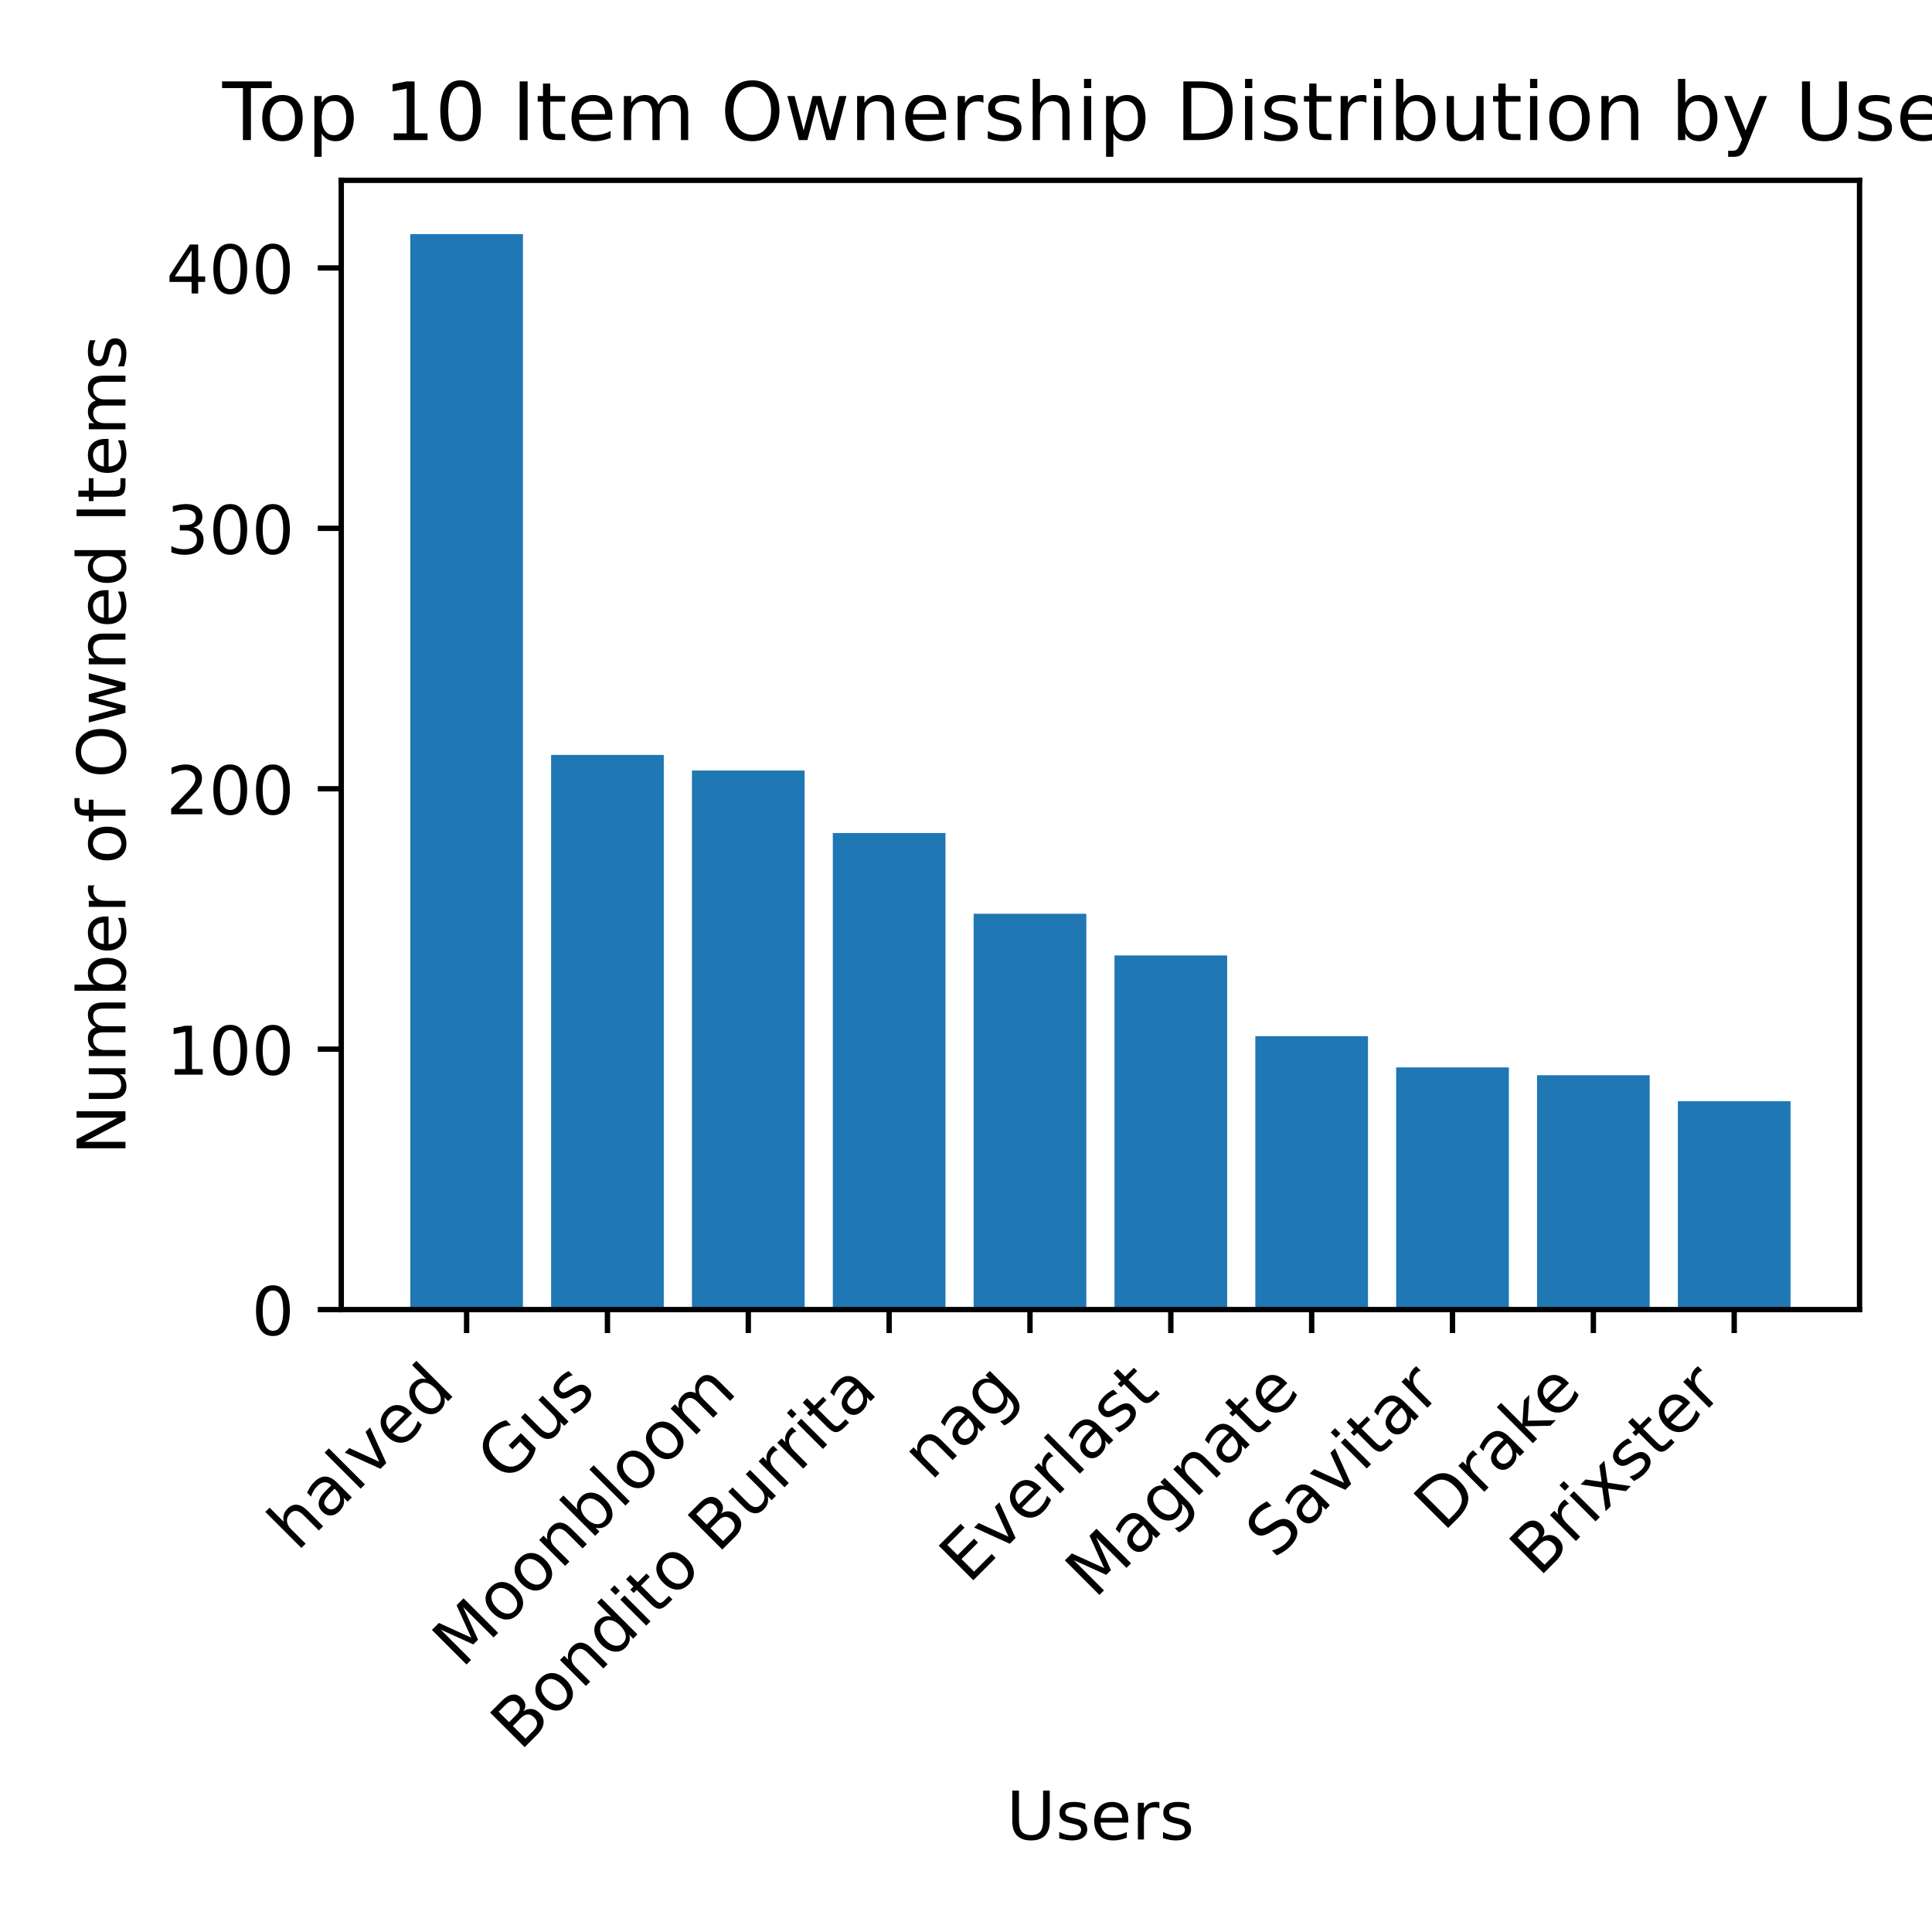
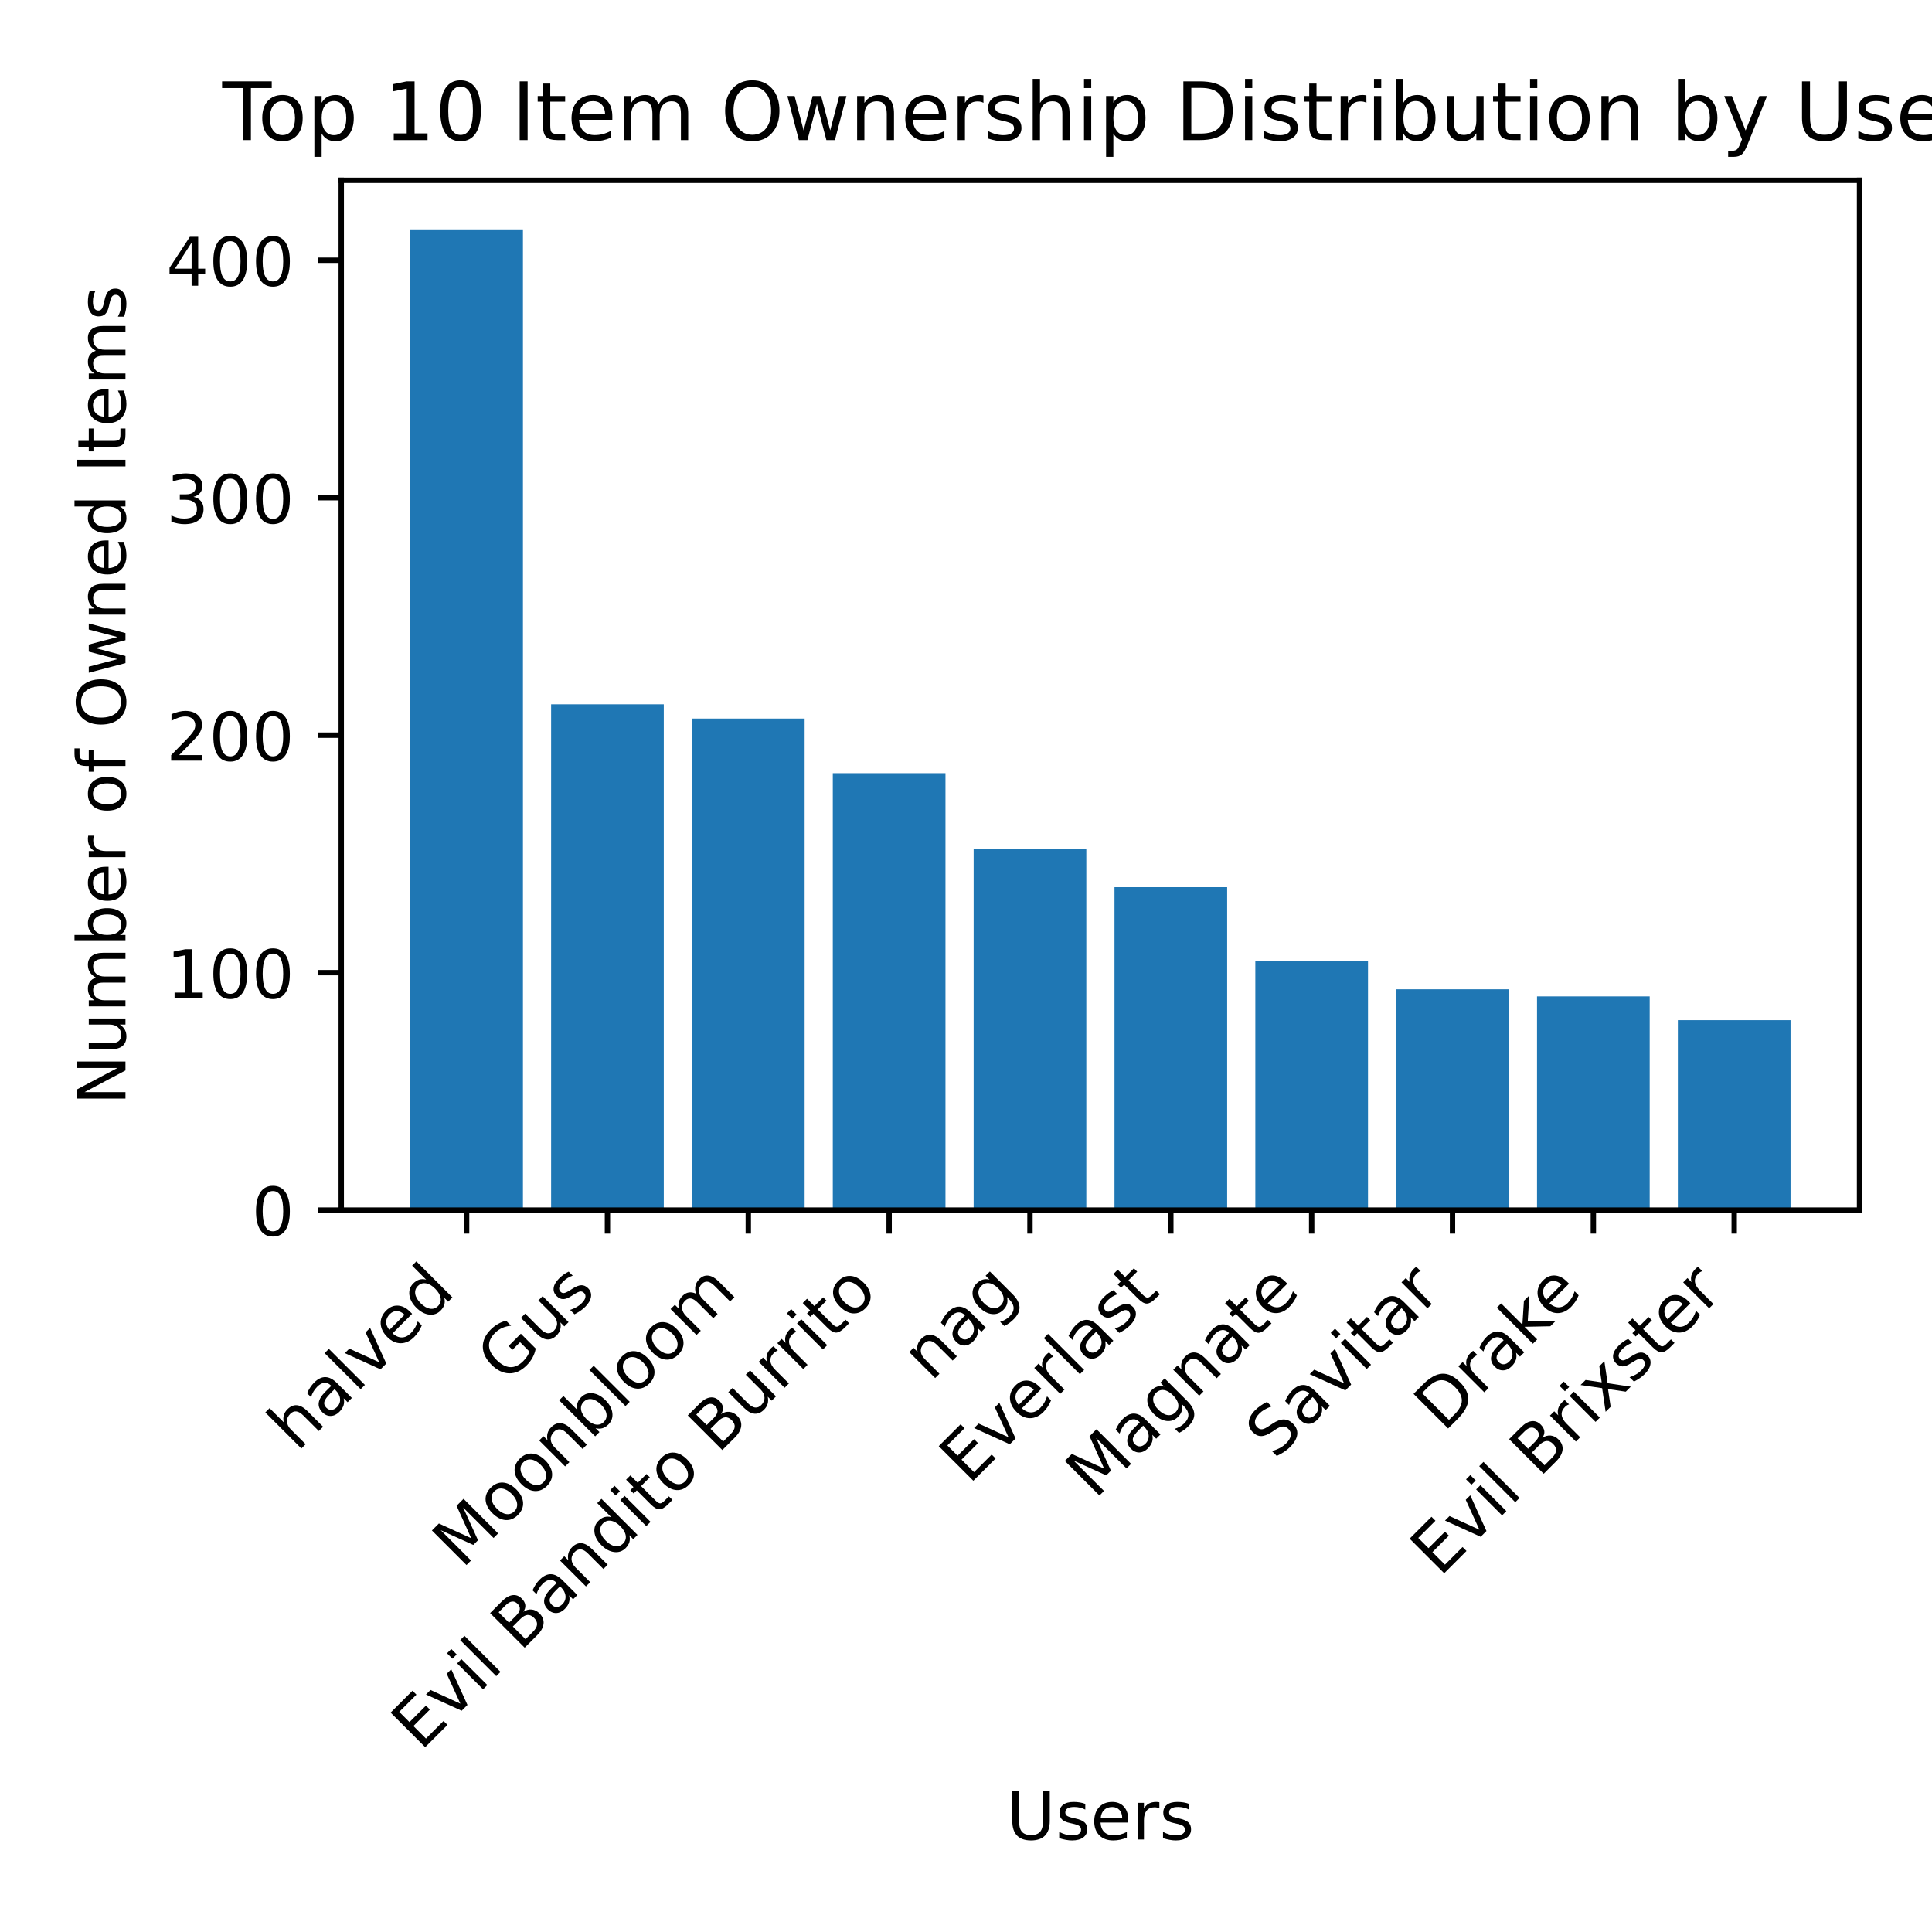
<svg xmlns="http://www.w3.org/2000/svg" xmlns:xlink="http://www.w3.org/1999/xlink" width="288pt" height="288pt" viewBox="0 0 288 288" version="1.1">
  <defs>
    <style type="text/css">*{stroke-linejoin: round; stroke-linecap: butt}</style>
  </defs>
  <g id="figure_1">
    <g id="patch_1">
      <path d="M 0 288  L 288 288  L 288 0  L 0 0  z " style="fill: #ffffff" />
    </g>
    <g id="axes_1">
      <g id="patch_2">
-         <path d="M 50.87 195.217  L 277.2 195.217  L 277.2 26.88  L 50.87 26.88  z " style="fill: #ffffff" />
+         <path d="M 50.87 180.389  L 277.2 180.389  L 277.2 26.88  L 50.87 26.88  z " style="fill: #ffffff" />
      </g>
      <g id="patch_3">
-         <path d="M 61.158 195.217  L 77.954 195.217  L 77.954 34.896  L 61.158 34.896  z " clip-path="url(#p7ab0c8140d)" style="fill: #1f77b4" />
+         <path d="M 61.158 180.389  L 77.954 180.389  L 77.954 34.19  L 61.158 34.19  z " clip-path="url(#p7f1d4d67af)" style="fill: #1f77b4" />
      </g>
      <g id="patch_4">
-         <path d="M 82.153 195.217  L 98.949 195.217  L 98.949 112.533  L 82.153 112.533  z " clip-path="url(#p7ab0c8140d)" style="fill: #1f77b4" />
+         <path d="M 82.153 180.389  L 98.949 180.389  L 98.949 104.988  L 82.153 104.988  z " clip-path="url(#p7f1d4d67af)" style="fill: #1f77b4" />
      </g>
      <g id="patch_5">
-         <path d="M 103.148 195.217  L 119.945 195.217  L 119.945 114.862  L 103.148 114.862  z " clip-path="url(#p7ab0c8140d)" style="fill: #1f77b4" />
+         <path d="M 103.148 180.389  L 119.945 180.389  L 119.945 107.112  L 103.148 107.112  z " clip-path="url(#p7f1d4d67af)" style="fill: #1f77b4" />
      </g>
      <g id="patch_6">
-         <path d="M 124.144 195.217  L 140.94 195.217  L 140.94 124.179  L 124.144 124.179  z " clip-path="url(#p7ab0c8140d)" style="fill: #1f77b4" />
+         <path d="M 124.144 180.389  L 140.94 180.389  L 140.94 115.254  L 124.144 115.254  z " clip-path="url(#p7f1d4d67af)" style="fill: #1f77b4" />
      </g>
      <g id="patch_7">
-         <path d="M 145.139 195.217  L 161.935 195.217  L 161.935 136.213  L 145.139 136.213  z " clip-path="url(#p7ab0c8140d)" style="fill: #1f77b4" />
+         <path d="M 145.139 180.389  L 161.935 180.389  L 161.935 126.582  L 145.139 126.582  z " clip-path="url(#p7f1d4d67af)" style="fill: #1f77b4" />
      </g>
      <g id="patch_8">
-         <path d="M 166.135 195.217  L 182.931 195.217  L 182.931 142.424  L 166.135 142.424  z " clip-path="url(#p7ab0c8140d)" style="fill: #1f77b4" />
+         <path d="M 166.135 180.389  L 182.931 180.389  L 182.931 132.246  L 166.135 132.246  z " clip-path="url(#p7f1d4d67af)" style="fill: #1f77b4" />
      </g>
      <g id="patch_9">
-         <path d="M 187.13 195.217  L 203.926 195.217  L 203.926 154.457  L 187.13 154.457  z " clip-path="url(#p7ab0c8140d)" style="fill: #1f77b4" />
+         <path d="M 187.13 180.389  L 203.926 180.389  L 203.926 143.22  L 187.13 143.22  z " clip-path="url(#p7f1d4d67af)" style="fill: #1f77b4" />
      </g>
      <g id="patch_10">
-         <path d="M 208.125 195.217  L 224.922 195.217  L 224.922 159.116  L 208.125 159.116  z " clip-path="url(#p7ab0c8140d)" style="fill: #1f77b4" />
+         <path d="M 208.125 180.389  L 224.922 180.389  L 224.922 147.468  L 208.125 147.468  z " clip-path="url(#p7f1d4d67af)" style="fill: #1f77b4" />
      </g>
      <g id="patch_11">
-         <path d="M 229.121 195.217  L 245.917 195.217  L 245.917 160.28  L 229.121 160.28  z " clip-path="url(#p7ab0c8140d)" style="fill: #1f77b4" />
+         <path d="M 229.121 180.389  L 245.917 180.389  L 245.917 148.53  L 229.121 148.53  z " clip-path="url(#p7f1d4d67af)" style="fill: #1f77b4" />
      </g>
      <g id="patch_12">
-         <path d="M 250.116 195.217  L 266.912 195.217  L 266.912 164.162  L 250.116 164.162  z " clip-path="url(#p7ab0c8140d)" style="fill: #1f77b4" />
+         <path d="M 250.116 180.389  L 266.912 180.389  L 266.912 152.069  L 250.116 152.069  z " clip-path="url(#p7f1d4d67af)" style="fill: #1f77b4" />
      </g>
      <g id="matplotlib.axis_1">
        <g id="xtick_1">
          <g id="line2d_1">
            <defs>
-               <path id="m0004487625" d="M 0 0  L 0 3.5  " style="stroke: #000000; stroke-width: 0.8" />
+               <path id="m01a7555c22" d="M 0 0  L 0 3.5  " style="stroke: #000000; stroke-width: 0.8" />
            </defs>
            <g>
-               <use xlink:href="#m0004487625" x="69.556" y="195.217" style="stroke: #000000; stroke-width: 0.8" />
+               <use xlink:href="#m01a7555c22" x="69.556" y="180.389" style="stroke: #000000; stroke-width: 0.8" />
            </g>
          </g>
          <g id="text_1">
-             <g transform="translate(44.28122 231.3939) rotate(-45) scale(0.1 -0.1)">
+             <g transform="translate(44.28122 216.5659) rotate(-45) scale(0.1 -0.1)">
              <defs>
                <path id="DejaVuSans-68" d="M 3513 2113  L 3513 0  L 2938 0  L 2938 2094  Q 2938 2591 2744 2837  Q 2550 3084 2163 3084  Q 1697 3084 1428 2787  Q 1159 2491 1159 1978  L 1159 0  L 581 0  L 581 4863  L 1159 4863  L 1159 2956  Q 1366 3272 1645 3428  Q 1925 3584 2291 3584  Q 2894 3584 3203 3211  Q 3513 2838 3513 2113  z " transform="scale(0.015625)" />
                <path id="DejaVuSans-61" d="M 2194 1759  Q 1497 1759 1228 1600  Q 959 1441 959 1056  Q 959 750 1161 570  Q 1363 391 1709 391  Q 2188 391 2477 730  Q 2766 1069 2766 1631  L 2766 1759  L 2194 1759  z M 3341 1997  L 3341 0  L 2766 0  L 2766 531  Q 2569 213 2275 61  Q 1981 -91 1556 -91  Q 1019 -91 701 211  Q 384 513 384 1019  Q 384 1609 779 1909  Q 1175 2209 1959 2209  L 2766 2209  L 2766 2266  Q 2766 2663 2505 2880  Q 2244 3097 1772 3097  Q 1472 3097 1187 3025  Q 903 2953 641 2809  L 641 3341  Q 956 3463 1253 3523  Q 1550 3584 1831 3584  Q 2591 3584 2966 3190  Q 3341 2797 3341 1997  z " transform="scale(0.015625)" />
                <path id="DejaVuSans-6c" d="M 603 4863  L 1178 4863  L 1178 0  L 603 0  L 603 4863  z " transform="scale(0.015625)" />
                <path id="DejaVuSans-76" d="M 191 3500  L 800 3500  L 1894 563  L 2988 3500  L 3597 3500  L 2284 0  L 1503 0  L 191 3500  z " transform="scale(0.015625)" />
                <path id="DejaVuSans-65" d="M 3597 1894  L 3597 1613  L 953 1613  Q 991 1019 1311 708  Q 1631 397 2203 397  Q 2534 397 2845 478  Q 3156 559 3463 722  L 3463 178  Q 3153 47 2828 -22  Q 2503 -91 2169 -91  Q 1331 -91 842 396  Q 353 884 353 1716  Q 353 2575 817 3079  Q 1281 3584 2069 3584  Q 2775 3584 3186 3129  Q 3597 2675 3597 1894  z M 3022 2063  Q 3016 2534 2758 2815  Q 2500 3097 2075 3097  Q 1594 3097 1305 2825  Q 1016 2553 972 2059  L 3022 2063  z " transform="scale(0.015625)" />
                <path id="DejaVuSans-64" d="M 2906 2969  L 2906 4863  L 3481 4863  L 3481 0  L 2906 0  L 2906 525  Q 2725 213 2448 61  Q 2172 -91 1784 -91  Q 1150 -91 751 415  Q 353 922 353 1747  Q 353 2572 751 3078  Q 1150 3584 1784 3584  Q 2172 3584 2448 3432  Q 2725 3281 2906 2969  z M 947 1747  Q 947 1113 1208 752  Q 1469 391 1925 391  Q 2381 391 2643 752  Q 2906 1113 2906 1747  Q 2906 2381 2643 2742  Q 2381 3103 1925 3103  Q 1469 3103 1208 2742  Q 947 2381 947 1747  z " transform="scale(0.015625)" />
              </defs>
              <use xlink:href="#DejaVuSans-68" />
              <use xlink:href="#DejaVuSans-61" x="63.379" />
              <use xlink:href="#DejaVuSans-6c" x="124.658" />
              <use xlink:href="#DejaVuSans-76" x="152.441" />
              <use xlink:href="#DejaVuSans-65" x="211.621" />
              <use xlink:href="#DejaVuSans-64" x="273.145" />
            </g>
          </g>
        </g>
        <g id="xtick_2">
          <g id="line2d_2">
            <g>
-               <use xlink:href="#m0004487625" x="90.551" y="195.217" style="stroke: #000000; stroke-width: 0.8" />
+               <use xlink:href="#m01a7555c22" x="90.551" y="180.389" style="stroke: #000000; stroke-width: 0.8" />
            </g>
          </g>
          <g id="text_2">
-             <g transform="translate(75.43683 221.2336) rotate(-45) scale(0.1 -0.1)">
+             <g transform="translate(75.43683 206.4056) rotate(-45) scale(0.1 -0.1)">
              <defs>
                <path id="DejaVuSans-47" d="M 3809 666  L 3809 1919  L 2778 1919  L 2778 2438  L 4434 2438  L 4434 434  Q 4069 175 3628 42  Q 3188 -91 2688 -91  Q 1594 -91 976 548  Q 359 1188 359 2328  Q 359 3472 976 4111  Q 1594 4750 2688 4750  Q 3144 4750 3555 4637  Q 3966 4525 4313 4306  L 4313 3634  Q 3963 3931 3569 4081  Q 3175 4231 2741 4231  Q 1884 4231 1454 3753  Q 1025 3275 1025 2328  Q 1025 1384 1454 906  Q 1884 428 2741 428  Q 3075 428 3337 486  Q 3600 544 3809 666  z " transform="scale(0.015625)" />
                <path id="DejaVuSans-75" d="M 544 1381  L 544 3500  L 1119 3500  L 1119 1403  Q 1119 906 1312 657  Q 1506 409 1894 409  Q 2359 409 2629 706  Q 2900 1003 2900 1516  L 2900 3500  L 3475 3500  L 3475 0  L 2900 0  L 2900 538  Q 2691 219 2414 64  Q 2138 -91 1772 -91  Q 1169 -91 856 284  Q 544 659 544 1381  z M 1991 3584  L 1991 3584  z " transform="scale(0.015625)" />
                <path id="DejaVuSans-73" d="M 2834 3397  L 2834 2853  Q 2591 2978 2328 3040  Q 2066 3103 1784 3103  Q 1356 3103 1142 2972  Q 928 2841 928 2578  Q 928 2378 1081 2264  Q 1234 2150 1697 2047  L 1894 2003  Q 2506 1872 2764 1633  Q 3022 1394 3022 966  Q 3022 478 2636 193  Q 2250 -91 1575 -91  Q 1294 -91 989 -36  Q 684 19 347 128  L 347 722  Q 666 556 975 473  Q 1284 391 1588 391  Q 1994 391 2212 530  Q 2431 669 2431 922  Q 2431 1156 2273 1281  Q 2116 1406 1581 1522  L 1381 1569  Q 847 1681 609 1914  Q 372 2147 372 2553  Q 372 3047 722 3315  Q 1072 3584 1716 3584  Q 2034 3584 2315 3537  Q 2597 3491 2834 3397  z " transform="scale(0.015625)" />
              </defs>
              <use xlink:href="#DejaVuSans-47" />
              <use xlink:href="#DejaVuSans-75" x="77.49" />
              <use xlink:href="#DejaVuSans-73" x="140.869" />
            </g>
          </g>
        </g>
        <g id="xtick_3">
          <g id="line2d_3">
            <g>
-               <use xlink:href="#m0004487625" x="111.547" y="195.217" style="stroke: #000000; stroke-width: 0.8" />
+               <use xlink:href="#m01a7555c22" x="111.547" y="180.389" style="stroke: #000000; stroke-width: 0.8" />
            </g>
          </g>
          <g id="text_3">
-             <g transform="translate(68.84619 248.8196) rotate(-45) scale(0.1 -0.1)">
+             <g transform="translate(68.84619 233.9916) rotate(-45) scale(0.1 -0.1)">
              <defs>
                <path id="DejaVuSans-4d" d="M 628 4666  L 1569 4666  L 2759 1491  L 3956 4666  L 4897 4666  L 4897 0  L 4281 0  L 4281 4097  L 3078 897  L 2444 897  L 1241 4097  L 1241 0  L 628 0  L 628 4666  z " transform="scale(0.015625)" />
                <path id="DejaVuSans-6f" d="M 1959 3097  Q 1497 3097 1228 2736  Q 959 2375 959 1747  Q 959 1119 1226 758  Q 1494 397 1959 397  Q 2419 397 2687 759  Q 2956 1122 2956 1747  Q 2956 2369 2687 2733  Q 2419 3097 1959 3097  z M 1959 3584  Q 2709 3584 3137 3096  Q 3566 2609 3566 1747  Q 3566 888 3137 398  Q 2709 -91 1959 -91  Q 1206 -91 779 398  Q 353 888 353 1747  Q 353 2609 779 3096  Q 1206 3584 1959 3584  z " transform="scale(0.015625)" />
                <path id="DejaVuSans-6e" d="M 3513 2113  L 3513 0  L 2938 0  L 2938 2094  Q 2938 2591 2744 2837  Q 2550 3084 2163 3084  Q 1697 3084 1428 2787  Q 1159 2491 1159 1978  L 1159 0  L 581 0  L 581 3500  L 1159 3500  L 1159 2956  Q 1366 3272 1645 3428  Q 1925 3584 2291 3584  Q 2894 3584 3203 3211  Q 3513 2838 3513 2113  z " transform="scale(0.015625)" />
                <path id="DejaVuSans-62" d="M 3116 1747  Q 3116 2381 2855 2742  Q 2594 3103 2138 3103  Q 1681 3103 1420 2742  Q 1159 2381 1159 1747  Q 1159 1113 1420 752  Q 1681 391 2138 391  Q 2594 391 2855 752  Q 3116 1113 3116 1747  z M 1159 2969  Q 1341 3281 1617 3432  Q 1894 3584 2278 3584  Q 2916 3584 3314 3078  Q 3713 2572 3713 1747  Q 3713 922 3314 415  Q 2916 -91 2278 -91  Q 1894 -91 1617 61  Q 1341 213 1159 525  L 1159 0  L 581 0  L 581 4863  L 1159 4863  L 1159 2969  z " transform="scale(0.015625)" />
                <path id="DejaVuSans-6d" d="M 3328 2828  Q 3544 3216 3844 3400  Q 4144 3584 4550 3584  Q 5097 3584 5394 3201  Q 5691 2819 5691 2113  L 5691 0  L 5113 0  L 5113 2094  Q 5113 2597 4934 2840  Q 4756 3084 4391 3084  Q 3944 3084 3684 2787  Q 3425 2491 3425 1978  L 3425 0  L 2847 0  L 2847 2094  Q 2847 2600 2669 2842  Q 2491 3084 2119 3084  Q 1678 3084 1418 2786  Q 1159 2488 1159 1978  L 1159 0  L 581 0  L 581 3500  L 1159 3500  L 1159 2956  Q 1356 3278 1631 3431  Q 1906 3584 2284 3584  Q 2666 3584 2933 3390  Q 3200 3197 3328 2828  z " transform="scale(0.015625)" />
              </defs>
              <use xlink:href="#DejaVuSans-4d" />
              <use xlink:href="#DejaVuSans-6f" x="86.279" />
              <use xlink:href="#DejaVuSans-6f" x="147.461" />
              <use xlink:href="#DejaVuSans-6e" x="208.643" />
              <use xlink:href="#DejaVuSans-62" x="272.021" />
              <use xlink:href="#DejaVuSans-6c" x="335.498" />
              <use xlink:href="#DejaVuSans-6f" x="363.281" />
              <use xlink:href="#DejaVuSans-6f" x="424.463" />
              <use xlink:href="#DejaVuSans-6d" x="485.645" />
            </g>
          </g>
        </g>
        <g id="xtick_4">
          <g id="line2d_4">
            <g>
-               <use xlink:href="#m0004487625" x="132.542" y="195.217" style="stroke: #000000; stroke-width: 0.8" />
+               <use xlink:href="#m01a7555c22" x="132.542" y="180.389" style="stroke: #000000; stroke-width: 0.8" />
            </g>
          </g>
          <g id="text_4">
-             <g transform="translate(77.52021 261.141) rotate(-45) scale(0.1 -0.1)">
-               <defs>
+             <g transform="translate(62.69086 261.1423) rotate(-45) scale(0.1 -0.1)">
+               <defs>
+                 <path id="DejaVuSans-45" d="M 628 4666  L 3578 4666  L 3578 4134  L 1259 4134  L 1259 2753  L 3481 2753  L 3481 2222  L 1259 2222  L 1259 531  L 3634 531  L 3634 0  L 628 0  L 628 4666  z " transform="scale(0.015625)" />
+                 <path id="DejaVuSans-69" d="M 603 3500  L 1178 3500  L 1178 0  L 603 0  L 603 3500  z M 603 4863  L 1178 4863  L 1178 4134  L 603 4134  L 603 4863  z " transform="scale(0.015625)" />
+                 <path id="DejaVuSans-20" transform="scale(0.015625)" />
                <path id="DejaVuSans-42" d="M 1259 2228  L 1259 519  L 2272 519  Q 2781 519 3026 730  Q 3272 941 3272 1375  Q 3272 1813 3026 2020  Q 2781 2228 2272 2228  L 1259 2228  z M 1259 4147  L 1259 2741  L 2194 2741  Q 2656 2741 2882 2914  Q 3109 3088 3109 3444  Q 3109 3797 2882 3972  Q 2656 4147 2194 4147  L 1259 4147  z M 628 4666  L 2241 4666  Q 2963 4666 3353 4366  Q 3744 4066 3744 3513  Q 3744 3084 3544 2831  Q 3344 2578 2956 2516  Q 3422 2416 3680 2098  Q 3938 1781 3938 1306  Q 3938 681 3513 340  Q 3088 0 2303 0  L 628 0  L 628 4666  z " transform="scale(0.015625)" />
-                 <path id="DejaVuSans-69" d="M 603 3500  L 1178 3500  L 1178 0  L 603 0  L 603 3500  z M 603 4863  L 1178 4863  L 1178 4134  L 603 4134  L 603 4863  z " transform="scale(0.015625)" />
                <path id="DejaVuSans-74" d="M 1172 4494  L 1172 3500  L 2356 3500  L 2356 3053  L 1172 3053  L 1172 1153  Q 1172 725 1289 603  Q 1406 481 1766 481  L 2356 481  L 2356 0  L 1766 0  Q 1100 0 847 248  Q 594 497 594 1153  L 594 3053  L 172 3053  L 172 3500  L 594 3500  L 594 4494  L 1172 4494  z " transform="scale(0.015625)" />
-                 <path id="DejaVuSans-20" transform="scale(0.015625)" />
                <path id="DejaVuSans-72" d="M 2631 2963  Q 2534 3019 2420 3045  Q 2306 3072 2169 3072  Q 1681 3072 1420 2755  Q 1159 2438 1159 1844  L 1159 0  L 581 0  L 581 3500  L 1159 3500  L 1159 2956  Q 1341 3275 1631 3429  Q 1922 3584 2338 3584  Q 2397 3584 2469 3576  Q 2541 3569 2628 3553  L 2631 2963  z " transform="scale(0.015625)" />
              </defs>
-               <use xlink:href="#DejaVuSans-42" />
-               <use xlink:href="#DejaVuSans-6f" x="68.604" />
-               <use xlink:href="#DejaVuSans-6e" x="129.785" />
-               <use xlink:href="#DejaVuSans-64" x="193.164" />
-               <use xlink:href="#DejaVuSans-69" x="256.641" />
-               <use xlink:href="#DejaVuSans-74" x="284.424" />
-               <use xlink:href="#DejaVuSans-6f" x="323.633" />
-               <use xlink:href="#DejaVuSans-20" x="384.814" />
-               <use xlink:href="#DejaVuSans-42" x="416.602" />
-               <use xlink:href="#DejaVuSans-75" x="485.205" />
-               <use xlink:href="#DejaVuSans-72" x="548.584" />
-               <use xlink:href="#DejaVuSans-72" x="587.947" />
-               <use xlink:href="#DejaVuSans-69" x="629.061" />
-               <use xlink:href="#DejaVuSans-74" x="656.844" />
-               <use xlink:href="#DejaVuSans-61" x="696.053" />
+               <use xlink:href="#DejaVuSans-45" />
+               <use xlink:href="#DejaVuSans-76" x="63.184" />
+               <use xlink:href="#DejaVuSans-69" x="122.363" />
+               <use xlink:href="#DejaVuSans-6c" x="150.146" />
+               <use xlink:href="#DejaVuSans-20" x="177.93" />
+               <use xlink:href="#DejaVuSans-42" x="209.717" />
+               <use xlink:href="#DejaVuSans-61" x="278.32" />
+               <use xlink:href="#DejaVuSans-6e" x="339.6" />
+               <use xlink:href="#DejaVuSans-64" x="402.979" />
+               <use xlink:href="#DejaVuSans-69" x="466.455" />
+               <use xlink:href="#DejaVuSans-74" x="494.238" />
+               <use xlink:href="#DejaVuSans-6f" x="533.447" />
+               <use xlink:href="#DejaVuSans-20" x="594.629" />
+               <use xlink:href="#DejaVuSans-42" x="626.416" />
+               <use xlink:href="#DejaVuSans-75" x="695.02" />
+               <use xlink:href="#DejaVuSans-72" x="758.398" />
+               <use xlink:href="#DejaVuSans-72" x="797.762" />
+               <use xlink:href="#DejaVuSans-69" x="838.875" />
+               <use xlink:href="#DejaVuSans-74" x="866.658" />
+               <use xlink:href="#DejaVuSans-6f" x="905.867" />
            </g>
          </g>
        </g>
        <g id="xtick_5">
          <g id="line2d_5">
            <g>
-               <use xlink:href="#m0004487625" x="153.537" y="195.217" style="stroke: #000000; stroke-width: 0.8" />
+               <use xlink:href="#m01a7555c22" x="153.537" y="180.389" style="stroke: #000000; stroke-width: 0.8" />
            </g>
          </g>
          <g id="text_5">
-             <g transform="translate(138.7632 220.8934) rotate(-45) scale(0.1 -0.1)">
+             <g transform="translate(138.7632 206.0653) rotate(-45) scale(0.1 -0.1)">
              <defs>
                <path id="DejaVuSans-67" d="M 2906 1791  Q 2906 2416 2648 2759  Q 2391 3103 1925 3103  Q 1463 3103 1205 2759  Q 947 2416 947 1791  Q 947 1169 1205 825  Q 1463 481 1925 481  Q 2391 481 2648 825  Q 2906 1169 2906 1791  z M 3481 434  Q 3481 -459 3084 -895  Q 2688 -1331 1869 -1331  Q 1566 -1331 1297 -1286  Q 1028 -1241 775 -1147  L 775 -588  Q 1028 -725 1275 -790  Q 1522 -856 1778 -856  Q 2344 -856 2625 -561  Q 2906 -266 2906 331  L 2906 616  Q 2728 306 2450 153  Q 2172 0 1784 0  Q 1141 0 747 490  Q 353 981 353 1791  Q 353 2603 747 3093  Q 1141 3584 1784 3584  Q 2172 3584 2450 3431  Q 2728 3278 2906 2969  L 2906 3500  L 3481 3500  L 3481 434  z " transform="scale(0.015625)" />
              </defs>
              <use xlink:href="#DejaVuSans-6e" />
              <use xlink:href="#DejaVuSans-61" x="63.379" />
              <use xlink:href="#DejaVuSans-67" x="124.658" />
            </g>
          </g>
        </g>
        <g id="xtick_6">
          <g id="line2d_6">
            <g>
-               <use xlink:href="#m0004487625" x="174.533" y="195.217" style="stroke: #000000; stroke-width: 0.8" />
+               <use xlink:href="#m01a7555c22" x="174.533" y="180.389" style="stroke: #000000; stroke-width: 0.8" />
            </g>
          </g>
          <g id="text_6">
-             <g transform="translate(144.3978 236.2541) rotate(-45) scale(0.1 -0.1)">
-               <defs>
-                 <path id="DejaVuSans-45" d="M 628 4666  L 3578 4666  L 3578 4134  L 1259 4134  L 1259 2753  L 3481 2753  L 3481 2222  L 1259 2222  L 1259 531  L 3634 531  L 3634 0  L 628 0  L 628 4666  z " transform="scale(0.015625)" />
-               </defs>
+             <g transform="translate(144.3978 221.4261) rotate(-45) scale(0.1 -0.1)">
              <use xlink:href="#DejaVuSans-45" />
              <use xlink:href="#DejaVuSans-76" x="63.184" />
              <use xlink:href="#DejaVuSans-65" x="122.363" />
              <use xlink:href="#DejaVuSans-72" x="183.887" />
              <use xlink:href="#DejaVuSans-6c" x="225" />
              <use xlink:href="#DejaVuSans-61" x="252.783" />
              <use xlink:href="#DejaVuSans-73" x="314.062" />
              <use xlink:href="#DejaVuSans-74" x="366.162" />
            </g>
          </g>
        </g>
        <g id="xtick_7">
          <g id="line2d_7">
            <g>
-               <use xlink:href="#m0004487625" x="195.528" y="195.217" style="stroke: #000000; stroke-width: 0.8" />
+               <use xlink:href="#m01a7555c22" x="195.528" y="180.389" style="stroke: #000000; stroke-width: 0.8" />
            </g>
          </g>
          <g id="text_7">
-             <g transform="translate(163.1967 238.4506) rotate(-45) scale(0.1 -0.1)">
+             <g transform="translate(163.1967 223.6226) rotate(-45) scale(0.1 -0.1)">
              <use xlink:href="#DejaVuSans-4d" />
              <use xlink:href="#DejaVuSans-61" x="86.279" />
              <use xlink:href="#DejaVuSans-67" x="147.559" />
              <use xlink:href="#DejaVuSans-6e" x="211.035" />
              <use xlink:href="#DejaVuSans-61" x="274.414" />
              <use xlink:href="#DejaVuSans-74" x="335.693" />
              <use xlink:href="#DejaVuSans-65" x="374.902" />
            </g>
          </g>
        </g>
        <g id="xtick_8">
          <g id="line2d_8">
            <g>
-               <use xlink:href="#m0004487625" x="216.523" y="195.217" style="stroke: #000000; stroke-width: 0.8" />
+               <use xlink:href="#m01a7555c22" x="216.523" y="180.389" style="stroke: #000000; stroke-width: 0.8" />
            </g>
          </g>
          <g id="text_8">
-             <g transform="translate(190.0688 232.5739) rotate(-45) scale(0.1 -0.1)">
+             <g transform="translate(190.0688 217.7458) rotate(-45) scale(0.1 -0.1)">
              <defs>
                <path id="DejaVuSans-53" d="M 3425 4513  L 3425 3897  Q 3066 4069 2747 4153  Q 2428 4238 2131 4238  Q 1616 4238 1336 4038  Q 1056 3838 1056 3469  Q 1056 3159 1242 3001  Q 1428 2844 1947 2747  L 2328 2669  Q 3034 2534 3370 2195  Q 3706 1856 3706 1288  Q 3706 609 3251 259  Q 2797 -91 1919 -91  Q 1588 -91 1214 -16  Q 841 59 441 206  L 441 856  Q 825 641 1194 531  Q 1563 422 1919 422  Q 2459 422 2753 634  Q 3047 847 3047 1241  Q 3047 1584 2836 1778  Q 2625 1972 2144 2069  L 1759 2144  Q 1053 2284 737 2584  Q 422 2884 422 3419  Q 422 4038 858 4394  Q 1294 4750 2059 4750  Q 2388 4750 2728 4690  Q 3069 4631 3425 4513  z " transform="scale(0.015625)" />
              </defs>
              <use xlink:href="#DejaVuSans-53" />
              <use xlink:href="#DejaVuSans-61" x="63.477" />
              <use xlink:href="#DejaVuSans-76" x="124.756" />
              <use xlink:href="#DejaVuSans-69" x="183.936" />
              <use xlink:href="#DejaVuSans-74" x="211.719" />
              <use xlink:href="#DejaVuSans-61" x="250.928" />
              <use xlink:href="#DejaVuSans-72" x="312.207" />
            </g>
          </g>
        </g>
        <g id="xtick_9">
          <g id="line2d_9">
            <g>
-               <use xlink:href="#m0004487625" x="237.519" y="195.217" style="stroke: #000000; stroke-width: 0.8" />
+               <use xlink:href="#m01a7555c22" x="237.519" y="180.389" style="stroke: #000000; stroke-width: 0.8" />
            </g>
          </g>
          <g id="text_9">
-             <g transform="translate(215.1742 228.4638) rotate(-45) scale(0.1 -0.1)">
+             <g transform="translate(215.1742 213.6358) rotate(-45) scale(0.1 -0.1)">
              <defs>
                <path id="DejaVuSans-44" d="M 1259 4147  L 1259 519  L 2022 519  Q 2988 519 3436 956  Q 3884 1394 3884 2338  Q 3884 3275 3436 3711  Q 2988 4147 2022 4147  L 1259 4147  z M 628 4666  L 1925 4666  Q 3281 4666 3915 4102  Q 4550 3538 4550 2338  Q 4550 1131 3912 565  Q 3275 0 1925 0  L 628 0  L 628 4666  z " transform="scale(0.015625)" />
                <path id="DejaVuSans-6b" d="M 581 4863  L 1159 4863  L 1159 1991  L 2875 3500  L 3609 3500  L 1753 1863  L 3688 0  L 2938 0  L 1159 1709  L 1159 0  L 581 0  L 581 4863  z " transform="scale(0.015625)" />
              </defs>
              <use xlink:href="#DejaVuSans-44" />
              <use xlink:href="#DejaVuSans-72" x="77.002" />
              <use xlink:href="#DejaVuSans-61" x="118.115" />
              <use xlink:href="#DejaVuSans-6b" x="179.395" />
              <use xlink:href="#DejaVuSans-65" x="233.68" />
            </g>
          </g>
        </g>
        <g id="xtick_10">
          <g id="line2d_10">
            <g>
-               <use xlink:href="#m0004487625" x="258.514" y="195.217" style="stroke: #000000; stroke-width: 0.8" />
+               <use xlink:href="#m01a7555c22" x="258.514" y="180.389" style="stroke: #000000; stroke-width: 0.8" />
            </g>
          </g>
          <g id="text_10">
-             <g transform="translate(229.4222 235.2112) rotate(-45) scale(0.1 -0.1)">
+             <g transform="translate(214.5929 235.2125) rotate(-45) scale(0.1 -0.1)">
              <defs>
                <path id="DejaVuSans-78" d="M 3513 3500  L 2247 1797  L 3578 0  L 2900 0  L 1881 1375  L 863 0  L 184 0  L 1544 1831  L 300 3500  L 978 3500  L 1906 2253  L 2834 3500  L 3513 3500  z " transform="scale(0.015625)" />
              </defs>
-               <use xlink:href="#DejaVuSans-42" />
-               <use xlink:href="#DejaVuSans-72" x="68.604" />
-               <use xlink:href="#DejaVuSans-69" x="109.717" />
-               <use xlink:href="#DejaVuSans-78" x="137.5" />
-               <use xlink:href="#DejaVuSans-73" x="196.68" />
-               <use xlink:href="#DejaVuSans-74" x="248.779" />
-               <use xlink:href="#DejaVuSans-65" x="287.988" />
-               <use xlink:href="#DejaVuSans-72" x="349.512" />
+               <use xlink:href="#DejaVuSans-45" />
+               <use xlink:href="#DejaVuSans-76" x="63.184" />
+               <use xlink:href="#DejaVuSans-69" x="122.363" />
+               <use xlink:href="#DejaVuSans-6c" x="150.146" />
+               <use xlink:href="#DejaVuSans-20" x="177.93" />
+               <use xlink:href="#DejaVuSans-42" x="209.717" />
+               <use xlink:href="#DejaVuSans-72" x="278.32" />
+               <use xlink:href="#DejaVuSans-69" x="319.434" />
+               <use xlink:href="#DejaVuSans-78" x="347.217" />
+               <use xlink:href="#DejaVuSans-73" x="406.396" />
+               <use xlink:href="#DejaVuSans-74" x="458.496" />
+               <use xlink:href="#DejaVuSans-65" x="497.705" />
+               <use xlink:href="#DejaVuSans-72" x="559.229" />
            </g>
          </g>
        </g>
        <g id="text_11">
-           <g transform="translate(150.0342 274.21) scale(0.1 -0.1)">
+           <g transform="translate(150.0342 274.2113) scale(0.1 -0.1)">
            <defs>
              <path id="DejaVuSans-55" d="M 556 4666  L 1191 4666  L 1191 1831  Q 1191 1081 1462 751  Q 1734 422 2344 422  Q 2950 422 3222 751  Q 3494 1081 3494 1831  L 3494 4666  L 4128 4666  L 4128 1753  Q 4128 841 3676 375  Q 3225 -91 2344 -91  Q 1459 -91 1007 375  Q 556 841 556 1753  L 556 4666  z " transform="scale(0.015625)" />
            </defs>
            <use xlink:href="#DejaVuSans-55" />
            <use xlink:href="#DejaVuSans-73" x="73.193" />
            <use xlink:href="#DejaVuSans-65" x="125.293" />
            <use xlink:href="#DejaVuSans-72" x="186.816" />
            <use xlink:href="#DejaVuSans-73" x="227.93" />
          </g>
        </g>
      </g>
      <g id="matplotlib.axis_2">
        <g id="ytick_1">
          <g id="line2d_11">
            <defs>
-               <path id="m00ee1c679f" d="M 0 0  L -3.5 0  " style="stroke: #000000; stroke-width: 0.8" />
+               <path id="m5f9305dac7" d="M 0 0  L -3.5 0  " style="stroke: #000000; stroke-width: 0.8" />
            </defs>
            <g>
-               <use xlink:href="#m00ee1c679f" x="50.87" y="195.217" style="stroke: #000000; stroke-width: 0.8" />
+               <use xlink:href="#m5f9305dac7" x="50.87" y="180.389" style="stroke: #000000; stroke-width: 0.8" />
            </g>
          </g>
          <g id="text_12">
-             <g transform="translate(37.5075 199.0161) scale(0.1 -0.1)">
+             <g transform="translate(37.5075 184.1881) scale(0.1 -0.1)">
              <defs>
                <path id="DejaVuSans-30" d="M 2034 4250  Q 1547 4250 1301 3770  Q 1056 3291 1056 2328  Q 1056 1369 1301 889  Q 1547 409 2034 409  Q 2525 409 2770 889  Q 3016 1369 3016 2328  Q 3016 3291 2770 3770  Q 2525 4250 2034 4250  z M 2034 4750  Q 2819 4750 3233 4129  Q 3647 3509 3647 2328  Q 3647 1150 3233 529  Q 2819 -91 2034 -91  Q 1250 -91 836 529  Q 422 1150 422 2328  Q 422 3509 836 4129  Q 1250 4750 2034 4750  z " transform="scale(0.015625)" />
              </defs>
              <use xlink:href="#DejaVuSans-30" />
            </g>
          </g>
        </g>
        <g id="ytick_2">
          <g id="line2d_12">
            <g>
-               <use xlink:href="#m00ee1c679f" x="50.87" y="156.398" style="stroke: #000000; stroke-width: 0.8" />
+               <use xlink:href="#m5f9305dac7" x="50.87" y="144.99" style="stroke: #000000; stroke-width: 0.8" />
            </g>
          </g>
          <g id="text_13">
-             <g transform="translate(24.7825 160.1975) scale(0.1 -0.1)">
+             <g transform="translate(24.7825 148.7888) scale(0.1 -0.1)">
              <defs>
                <path id="DejaVuSans-31" d="M 794 531  L 1825 531  L 1825 4091  L 703 3866  L 703 4441  L 1819 4666  L 2450 4666  L 2450 531  L 3481 531  L 3481 0  L 794 0  L 794 531  z " transform="scale(0.015625)" />
              </defs>
              <use xlink:href="#DejaVuSans-31" />
              <use xlink:href="#DejaVuSans-30" x="63.623" />
              <use xlink:href="#DejaVuSans-30" x="127.246" />
            </g>
          </g>
        </g>
        <g id="ytick_3">
          <g id="line2d_13">
            <g>
-               <use xlink:href="#m00ee1c679f" x="50.87" y="117.58" style="stroke: #000000; stroke-width: 0.8" />
+               <use xlink:href="#m5f9305dac7" x="50.87" y="109.59" style="stroke: #000000; stroke-width: 0.8" />
            </g>
          </g>
          <g id="text_14">
-             <g transform="translate(24.7825 121.3789) scale(0.1 -0.1)">
+             <g transform="translate(24.7825 113.3896) scale(0.1 -0.1)">
              <defs>
                <path id="DejaVuSans-32" d="M 1228 531  L 3431 531  L 3431 0  L 469 0  L 469 531  Q 828 903 1448 1529  Q 2069 2156 2228 2338  Q 2531 2678 2651 2914  Q 2772 3150 2772 3378  Q 2772 3750 2511 3984  Q 2250 4219 1831 4219  Q 1534 4219 1204 4116  Q 875 4013 500 3803  L 500 4441  Q 881 4594 1212 4672  Q 1544 4750 1819 4750  Q 2544 4750 2975 4387  Q 3406 4025 3406 3419  Q 3406 3131 3298 2873  Q 3191 2616 2906 2266  Q 2828 2175 2409 1742  Q 1991 1309 1228 531  z " transform="scale(0.015625)" />
              </defs>
              <use xlink:href="#DejaVuSans-32" />
              <use xlink:href="#DejaVuSans-30" x="63.623" />
              <use xlink:href="#DejaVuSans-30" x="127.246" />
            </g>
          </g>
        </g>
        <g id="ytick_4">
          <g id="line2d_14">
            <g>
-               <use xlink:href="#m00ee1c679f" x="50.87" y="78.761" style="stroke: #000000; stroke-width: 0.8" />
+               <use xlink:href="#m5f9305dac7" x="50.87" y="74.191" style="stroke: #000000; stroke-width: 0.8" />
            </g>
          </g>
          <g id="text_15">
-             <g transform="translate(24.7825 82.56029) scale(0.1 -0.1)">
+             <g transform="translate(24.7825 77.99032) scale(0.1 -0.1)">
              <defs>
                <path id="DejaVuSans-33" d="M 2597 2516  Q 3050 2419 3304 2112  Q 3559 1806 3559 1356  Q 3559 666 3084 287  Q 2609 -91 1734 -91  Q 1441 -91 1130 -33  Q 819 25 488 141  L 488 750  Q 750 597 1062 519  Q 1375 441 1716 441  Q 2309 441 2620 675  Q 2931 909 2931 1356  Q 2931 1769 2642 2001  Q 2353 2234 1838 2234  L 1294 2234  L 1294 2753  L 1863 2753  Q 2328 2753 2575 2939  Q 2822 3125 2822 3475  Q 2822 3834 2567 4026  Q 2313 4219 1838 4219  Q 1578 4219 1281 4162  Q 984 4106 628 3988  L 628 4550  Q 988 4650 1302 4700  Q 1616 4750 1894 4750  Q 2613 4750 3031 4423  Q 3450 4097 3450 3541  Q 3450 3153 3228 2886  Q 3006 2619 2597 2516  z " transform="scale(0.015625)" />
              </defs>
              <use xlink:href="#DejaVuSans-33" />
              <use xlink:href="#DejaVuSans-30" x="63.623" />
              <use xlink:href="#DejaVuSans-30" x="127.246" />
            </g>
          </g>
        </g>
        <g id="ytick_5">
          <g id="line2d_15">
            <g>
-               <use xlink:href="#m00ee1c679f" x="50.87" y="39.942" style="stroke: #000000; stroke-width: 0.8" />
+               <use xlink:href="#m5f9305dac7" x="50.87" y="38.792" style="stroke: #000000; stroke-width: 0.8" />
            </g>
          </g>
          <g id="text_16">
-             <g transform="translate(24.7825 43.74168) scale(0.1 -0.1)">
+             <g transform="translate(24.7825 42.59107) scale(0.1 -0.1)">
              <defs>
                <path id="DejaVuSans-34" d="M 2419 4116  L 825 1625  L 2419 1625  L 2419 4116  z M 2253 4666  L 3047 4666  L 3047 1625  L 3713 1625  L 3713 1100  L 3047 1100  L 3047 0  L 2419 0  L 2419 1100  L 313 1100  L 313 1709  L 2253 4666  z " transform="scale(0.015625)" />
              </defs>
              <use xlink:href="#DejaVuSans-34" />
              <use xlink:href="#DejaVuSans-30" x="63.623" />
              <use xlink:href="#DejaVuSans-30" x="127.246" />
            </g>
          </g>
        </g>
        <g id="text_17">
-           <g transform="translate(18.70281 172.1524) rotate(-90) scale(0.1 -0.1)">
+           <g transform="translate(18.70281 164.7383) rotate(-90) scale(0.1 -0.1)">
            <defs>
              <path id="DejaVuSans-4e" d="M 628 4666  L 1478 4666  L 3547 763  L 3547 4666  L 4159 4666  L 4159 0  L 3309 0  L 1241 3903  L 1241 0  L 628 0  L 628 4666  z " transform="scale(0.015625)" />
              <path id="DejaVuSans-66" d="M 2375 4863  L 2375 4384  L 1825 4384  Q 1516 4384 1395 4259  Q 1275 4134 1275 3809  L 1275 3500  L 2222 3500  L 2222 3053  L 1275 3053  L 1275 0  L 697 0  L 697 3053  L 147 3053  L 147 3500  L 697 3500  L 697 3744  Q 697 4328 969 4595  Q 1241 4863 1831 4863  L 2375 4863  z " transform="scale(0.015625)" />
              <path id="DejaVuSans-4f" d="M 2522 4238  Q 1834 4238 1429 3725  Q 1025 3213 1025 2328  Q 1025 1447 1429 934  Q 1834 422 2522 422  Q 3209 422 3611 934  Q 4013 1447 4013 2328  Q 4013 3213 3611 3725  Q 3209 4238 2522 4238  z M 2522 4750  Q 3503 4750 4090 4092  Q 4678 3434 4678 2328  Q 4678 1225 4090 567  Q 3503 -91 2522 -91  Q 1538 -91 948 565  Q 359 1222 359 2328  Q 359 3434 948 4092  Q 1538 4750 2522 4750  z " transform="scale(0.015625)" />
              <path id="DejaVuSans-77" d="M 269 3500  L 844 3500  L 1563 769  L 2278 3500  L 2956 3500  L 3675 769  L 4391 3500  L 4966 3500  L 4050 0  L 3372 0  L 2619 2869  L 1863 0  L 1184 0  L 269 3500  z " transform="scale(0.015625)" />
              <path id="DejaVuSans-49" d="M 628 4666  L 1259 4666  L 1259 0  L 628 0  L 628 4666  z " transform="scale(0.015625)" />
            </defs>
            <use xlink:href="#DejaVuSans-4e" />
            <use xlink:href="#DejaVuSans-75" x="74.805" />
            <use xlink:href="#DejaVuSans-6d" x="138.184" />
            <use xlink:href="#DejaVuSans-62" x="235.596" />
            <use xlink:href="#DejaVuSans-65" x="299.072" />
            <use xlink:href="#DejaVuSans-72" x="360.596" />
            <use xlink:href="#DejaVuSans-20" x="401.709" />
            <use xlink:href="#DejaVuSans-6f" x="433.496" />
            <use xlink:href="#DejaVuSans-66" x="494.678" />
            <use xlink:href="#DejaVuSans-20" x="529.883" />
            <use xlink:href="#DejaVuSans-4f" x="561.67" />
            <use xlink:href="#DejaVuSans-77" x="640.381" />
            <use xlink:href="#DejaVuSans-6e" x="722.168" />
            <use xlink:href="#DejaVuSans-65" x="785.547" />
            <use xlink:href="#DejaVuSans-64" x="847.07" />
            <use xlink:href="#DejaVuSans-20" x="910.547" />
            <use xlink:href="#DejaVuSans-49" x="942.334" />
            <use xlink:href="#DejaVuSans-74" x="971.826" />
            <use xlink:href="#DejaVuSans-65" x="1011.035" />
            <use xlink:href="#DejaVuSans-6d" x="1072.559" />
            <use xlink:href="#DejaVuSans-73" x="1169.971" />
          </g>
        </g>
      </g>
      <g id="patch_13">
-         <path d="M 50.87 195.217  L 50.87 26.88  " style="fill: none; stroke: #000000; stroke-width: 0.8; stroke-linejoin: miter; stroke-linecap: square" />
+         <path d="M 50.87 180.389  L 50.87 26.88  " style="fill: none; stroke: #000000; stroke-width: 0.8; stroke-linejoin: miter; stroke-linecap: square" />
      </g>
      <g id="patch_14">
-         <path d="M 277.2 195.217  L 277.2 26.88  " style="fill: none; stroke: #000000; stroke-width: 0.8; stroke-linejoin: miter; stroke-linecap: square" />
+         <path d="M 277.2 180.389  L 277.2 26.88  " style="fill: none; stroke: #000000; stroke-width: 0.8; stroke-linejoin: miter; stroke-linecap: square" />
      </g>
      <g id="patch_15">
-         <path d="M 50.87 195.217  L 277.2 195.217  " style="fill: none; stroke: #000000; stroke-width: 0.8; stroke-linejoin: miter; stroke-linecap: square" />
+         <path d="M 50.87 180.389  L 277.2 180.389  " style="fill: none; stroke: #000000; stroke-width: 0.8; stroke-linejoin: miter; stroke-linecap: square" />
      </g>
      <g id="patch_16">
        <path d="M 50.87 26.88  L 277.2 26.88  " style="fill: none; stroke: #000000; stroke-width: 0.8; stroke-linejoin: miter; stroke-linecap: square" />
      </g>
      <g id="text_18">
        <g transform="translate(33.14219 20.88) scale(0.12 -0.12)">
          <defs>
            <path id="DejaVuSans-54" d="M -19 4666  L 3928 4666  L 3928 4134  L 2272 4134  L 2272 0  L 1638 0  L 1638 4134  L -19 4134  L -19 4666  z " transform="scale(0.015625)" />
            <path id="DejaVuSans-70" d="M 1159 525  L 1159 -1331  L 581 -1331  L 581 3500  L 1159 3500  L 1159 2969  Q 1341 3281 1617 3432  Q 1894 3584 2278 3584  Q 2916 3584 3314 3078  Q 3713 2572 3713 1747  Q 3713 922 3314 415  Q 2916 -91 2278 -91  Q 1894 -91 1617 61  Q 1341 213 1159 525  z M 3116 1747  Q 3116 2381 2855 2742  Q 2594 3103 2138 3103  Q 1681 3103 1420 2742  Q 1159 2381 1159 1747  Q 1159 1113 1420 752  Q 1681 391 2138 391  Q 2594 391 2855 752  Q 3116 1113 3116 1747  z " transform="scale(0.015625)" />
            <path id="DejaVuSans-79" d="M 2059 -325  Q 1816 -950 1584 -1140  Q 1353 -1331 966 -1331  L 506 -1331  L 506 -850  L 844 -850  Q 1081 -850 1212 -737  Q 1344 -625 1503 -206  L 1606 56  L 191 3500  L 800 3500  L 1894 763  L 2988 3500  L 3597 3500  L 2059 -325  z " transform="scale(0.015625)" />
          </defs>
          <use xlink:href="#DejaVuSans-54" />
          <use xlink:href="#DejaVuSans-6f" x="44.084" />
          <use xlink:href="#DejaVuSans-70" x="105.266" />
          <use xlink:href="#DejaVuSans-20" x="168.742" />
          <use xlink:href="#DejaVuSans-31" x="200.529" />
          <use xlink:href="#DejaVuSans-30" x="264.152" />
          <use xlink:href="#DejaVuSans-20" x="327.775" />
          <use xlink:href="#DejaVuSans-49" x="359.562" />
          <use xlink:href="#DejaVuSans-74" x="389.055" />
          <use xlink:href="#DejaVuSans-65" x="428.264" />
          <use xlink:href="#DejaVuSans-6d" x="489.787" />
          <use xlink:href="#DejaVuSans-20" x="587.199" />
          <use xlink:href="#DejaVuSans-4f" x="618.986" />
          <use xlink:href="#DejaVuSans-77" x="697.697" />
          <use xlink:href="#DejaVuSans-6e" x="779.484" />
          <use xlink:href="#DejaVuSans-65" x="842.863" />
          <use xlink:href="#DejaVuSans-72" x="904.387" />
          <use xlink:href="#DejaVuSans-73" x="945.5" />
          <use xlink:href="#DejaVuSans-68" x="997.6" />
          <use xlink:href="#DejaVuSans-69" x="1060.979" />
          <use xlink:href="#DejaVuSans-70" x="1088.762" />
          <use xlink:href="#DejaVuSans-20" x="1152.238" />
          <use xlink:href="#DejaVuSans-44" x="1184.025" />
          <use xlink:href="#DejaVuSans-69" x="1261.027" />
          <use xlink:href="#DejaVuSans-73" x="1288.811" />
          <use xlink:href="#DejaVuSans-74" x="1340.91" />
          <use xlink:href="#DejaVuSans-72" x="1380.119" />
          <use xlink:href="#DejaVuSans-69" x="1421.232" />
          <use xlink:href="#DejaVuSans-62" x="1449.016" />
          <use xlink:href="#DejaVuSans-75" x="1512.492" />
          <use xlink:href="#DejaVuSans-74" x="1575.871" />
          <use xlink:href="#DejaVuSans-69" x="1615.08" />
          <use xlink:href="#DejaVuSans-6f" x="1642.863" />
          <use xlink:href="#DejaVuSans-6e" x="1704.045" />
          <use xlink:href="#DejaVuSans-20" x="1767.424" />
          <use xlink:href="#DejaVuSans-62" x="1799.211" />
          <use xlink:href="#DejaVuSans-79" x="1862.688" />
          <use xlink:href="#DejaVuSans-20" x="1921.867" />
          <use xlink:href="#DejaVuSans-55" x="1953.654" />
          <use xlink:href="#DejaVuSans-73" x="2026.848" />
          <use xlink:href="#DejaVuSans-65" x="2078.947" />
          <use xlink:href="#DejaVuSans-72" x="2140.471" />
        </g>
      </g>
    </g>
  </g>
  <defs>
-     <clipPath id="p7ab0c8140d">
-       <rect x="50.87" y="26.88" width="226.33" height="168.337" />
+     <clipPath id="p7f1d4d67af">
+       <rect x="50.87" y="26.88" width="226.33" height="153.509" />
    </clipPath>
  </defs>
</svg>
